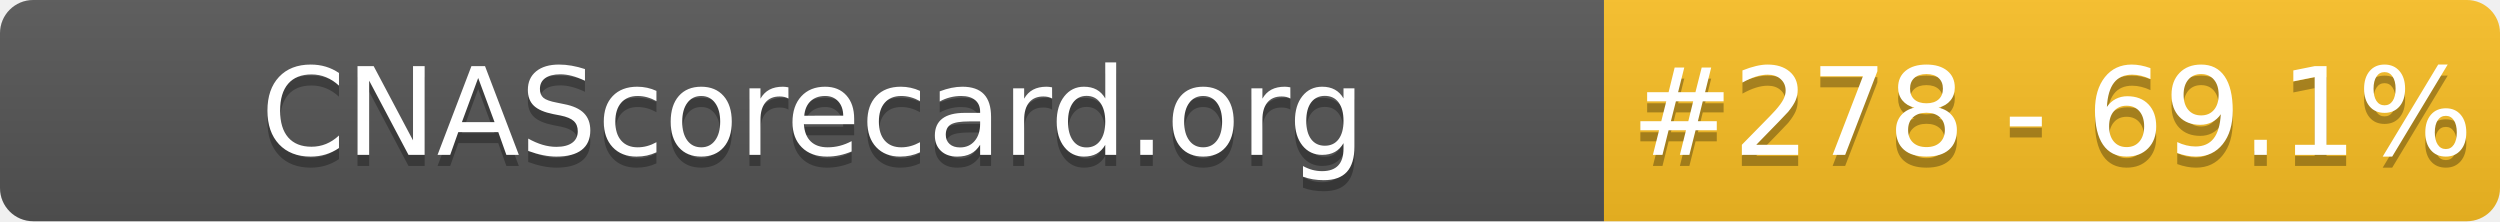
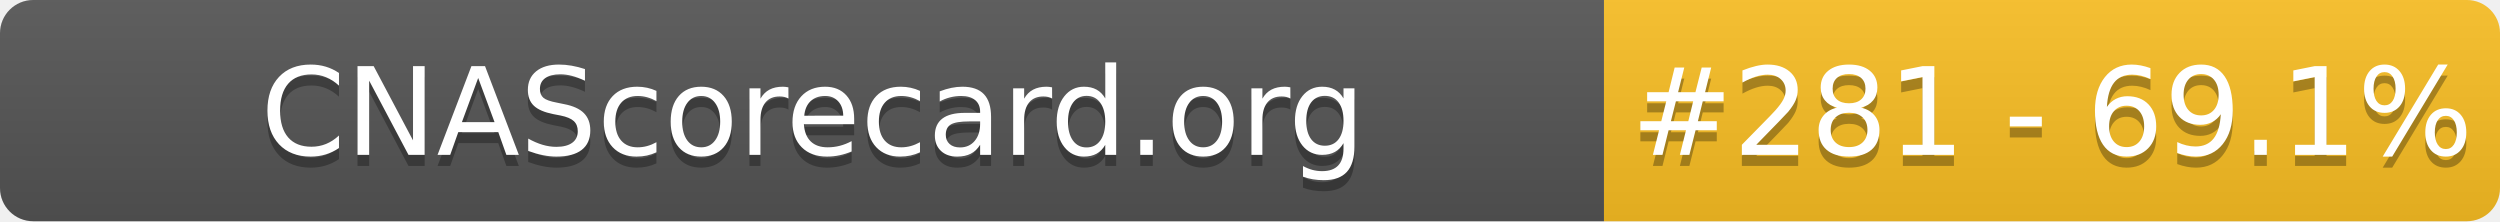
- <svg xmlns="http://www.w3.org/2000/svg" width="226" height="20" role="img" aria-label="CNAScorecard.org: #278 - 69.1%">
+ <svg xmlns="http://www.w3.org/2000/svg" width="226" height="20" role="img" aria-label="CNAScorecard.org: #281 - 69.1%">
  <linearGradient id="s" x2="0" y2="100%">
    <stop offset="0" stop-color="#bbb" stop-opacity=".1" />
    <stop offset="1" stop-opacity=".1" />
  </linearGradient>
  <clipPath id="r">
    <rect width="226" height="20" rx="3" fill="#fff" />
  </clipPath>
  <g clip-path="url(#r)">
    <rect width="145" height="20" fill="#555" />
    <rect x="145" width="81" height="20" fill="#FBBF24" />
    <rect width="226" height="20" fill="url(#s)" />
  </g>
  <g fill="#fff" text-anchor="middle" font-family="Verdana,Geneva,DejaVu Sans,sans-serif" text-rendering="geometricPrecision" font-size="110">
    <text aria-hidden="true" x="735" y="150" fill="#010101" fill-opacity=".3" transform="scale(.1)" textLength="1350">CNAScorecard.org</text>
    <text x="735" y="140" transform="scale(.1)" fill="#fff" textLength="1350">CNAScorecard.org</text>
-     <text aria-hidden="true" x="1855" y="150" fill="#010101" fill-opacity=".3" transform="scale(.1)" textLength="660">#278 - 69.1%</text>
-     <text x="1855" y="140" transform="scale(.1)" fill="#fff" textLength="660">#278 - 69.1%</text>
+     <text aria-hidden="true" x="1855" y="150" fill="#010101" fill-opacity=".3" transform="scale(.1)" textLength="660">#281 - 69.1%</text>
+     <text x="1855" y="140" transform="scale(.1)" fill="#fff" textLength="660">#281 - 69.1%</text>
  </g>
</svg>
